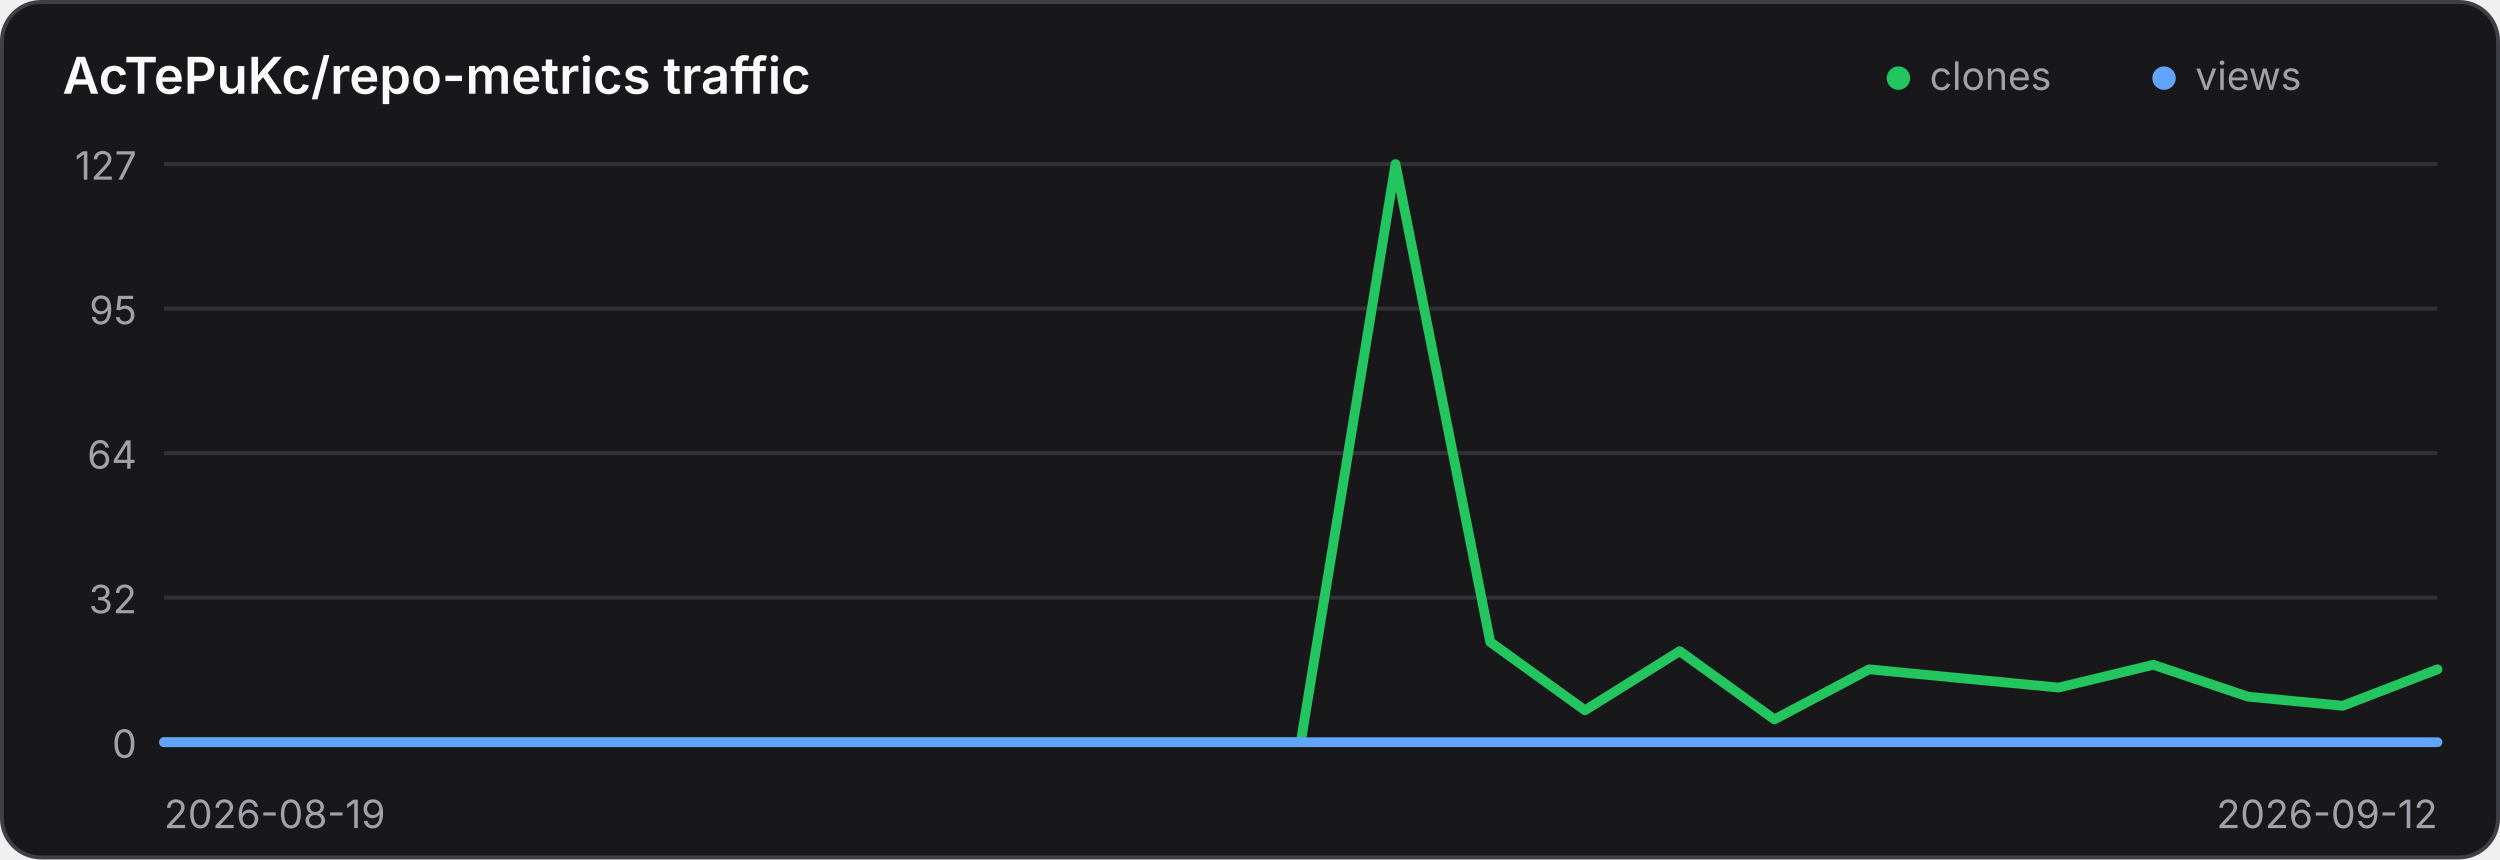
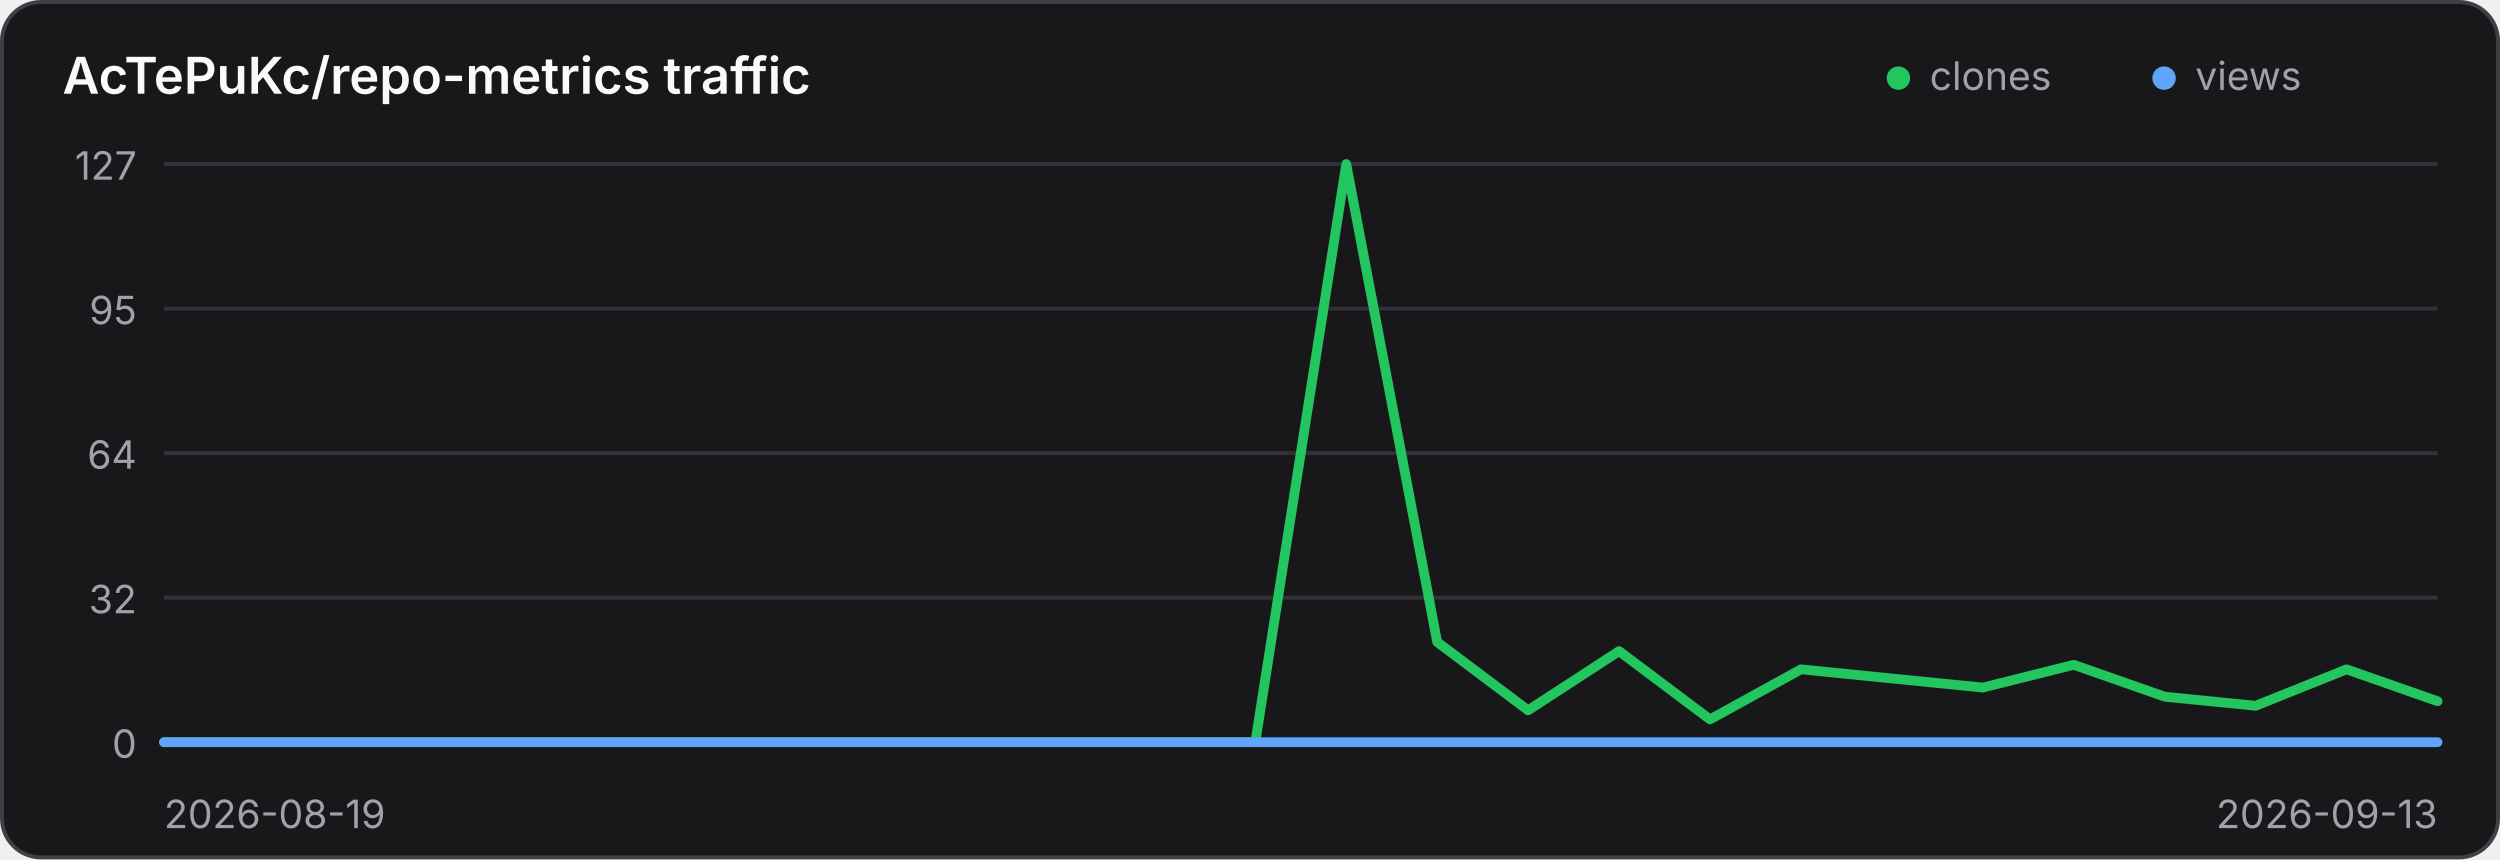
<svg xmlns="http://www.w3.org/2000/svg" width="640" height="220" viewBox="0 0 640 220" role="img" aria-label="Traffic history for AcTePuKc/repo-metrics">
  <style>
    .panel { fill: #18181b; stroke: #3f3f46; }
    .title { fill: #fafafa; }
    .axis { fill: #a1a1aa; font: 10px Inter,ui-sans-serif,system-ui,sans-serif; }
    .grid { stroke: #3f3f46; stroke-width: 1; opacity: .65; }
    @media (prefers-color-scheme: light) {
      .panel { fill: #ffffff; stroke: #d4d4d8; }
      .title { fill: #18181b; }
      .axis { fill: #71717a; }
      .grid { stroke: #d4d4d8; }
    }
  </style>
  <rect class="panel" x="0.5" y="0.5" width="639" height="219" rx="10" stroke-width="1" />
  <text class="title" x="16" y="24" font-family="Inter,ui-sans-serif,system-ui,sans-serif" font-size="13" font-weight="600">AcTePuKc/repo-metrics traffic</text>
  <circle cx="486" cy="20" r="3" fill="#22c55e" />
  <text class="axis" x="494" y="23">clones</text>
  <circle cx="554" cy="20" r="3" fill="#60a5fa" />
  <text class="axis" x="562" y="23">views</text>
  <line class="grid" x1="42" y1="42.00" x2="624" y2="42.00" />
  <text class="axis" x="35" y="46.00" text-anchor="end">127</text>
  <line class="grid" x1="42" y1="79.00" x2="624" y2="79.00" />
  <text class="axis" x="35" y="83.00" text-anchor="end">95</text>
  <line class="grid" x1="42" y1="116.00" x2="624" y2="116.00" />
  <text class="axis" x="35" y="120.00" text-anchor="end">64</text>
  <line class="grid" x1="42" y1="153.00" x2="624" y2="153.00" />
  <text class="axis" x="35" y="157.00" text-anchor="end">32</text>
  <line class="grid" x1="42" y1="190.00" x2="624" y2="190.00" />
  <text class="axis" x="35" y="194.00" text-anchor="end">0</text>
-   <polyline points="42.00,190.00 66.25,190.00 90.50,190.00 114.75,190.00 139.00,190.00 163.25,190.00 187.50,190.00 211.75,190.00 236.00,190.00 260.25,190.00 284.50,190.00 308.75,190.00 333.00,190.00 357.25,42.00 381.50,164.36 405.75,181.84 430.00,166.69 454.25,184.17 478.50,171.35 502.75,173.69 527.00,176.02 551.25,170.19 575.50,178.35 599.75,180.68 624.00,171.35" fill="none" stroke="#22c55e" stroke-width="2.5" stroke-linecap="round" stroke-linejoin="round" />
-   <polyline points="42.00,190.00 66.25,190.00 90.50,190.00 114.75,190.00 139.00,190.00 163.25,190.00 187.50,190.00 211.75,190.00 236.00,190.00 260.25,190.00 284.50,190.00 308.75,190.00 333.00,190.00 357.25,190.00 381.50,190.00 405.75,190.00 430.00,190.00 454.25,190.00 478.50,190.00 502.75,190.00 527.00,190.00 551.25,190.00 575.50,190.00 599.75,190.00 624.00,190.00" fill="none" stroke="#60a5fa" stroke-width="2.5" stroke-linecap="round" stroke-linejoin="round" />
+   <polyline points="42.00,190.00 65.28,190.00 88.56,190.00 111.84,190.00 135.12,190.00 158.40,190.00 181.68,190.00 204.96,190.00 228.24,190.00 251.52,190.00 274.80,190.00 298.08,190.00 321.36,190.00 344.64,42.00 367.92,164.36 391.20,181.84 414.48,166.69 437.76,184.17 461.04,171.35 484.32,173.69 507.60,176.02 530.88,170.19 554.16,178.35 577.44,180.68 600.72,171.35 624.00,179.51" fill="none" stroke="#22c55e" stroke-width="2.5" stroke-linecap="round" stroke-linejoin="round" />
+   <polyline points="42.00,190.00 65.28,190.00 88.56,190.00 111.84,190.00 135.12,190.00 158.40,190.00 181.68,190.00 204.96,190.00 228.24,190.00 251.52,190.00 274.80,190.00 298.08,190.00 321.36,190.00 344.64,190.00 367.92,190.00 391.20,190.00 414.48,190.00 437.76,190.00 461.04,190.00 484.32,190.00 507.60,190.00 530.88,190.00 554.16,190.00 577.44,190.00 600.72,190.00 624.00,190.00" fill="none" stroke="#60a5fa" stroke-width="2.5" stroke-linecap="round" stroke-linejoin="round" />
  <text class="axis" x="42" y="212">2026-08-19</text>
-   <text class="axis" x="624" y="212" text-anchor="end">2026-09-12</text>
+   <text class="axis" x="624" y="212" text-anchor="end">2026-09-13</text>
</svg>
